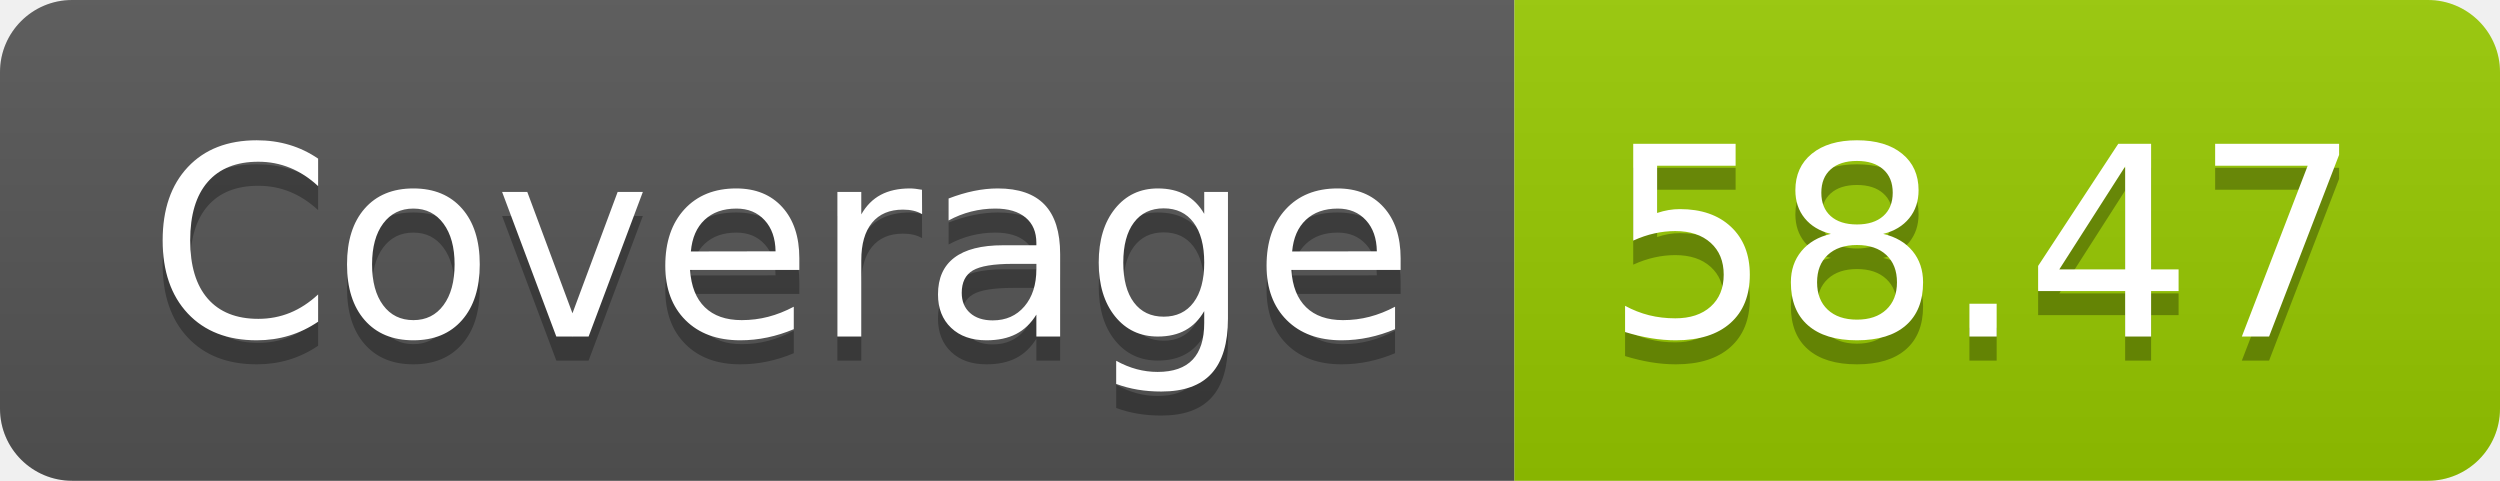
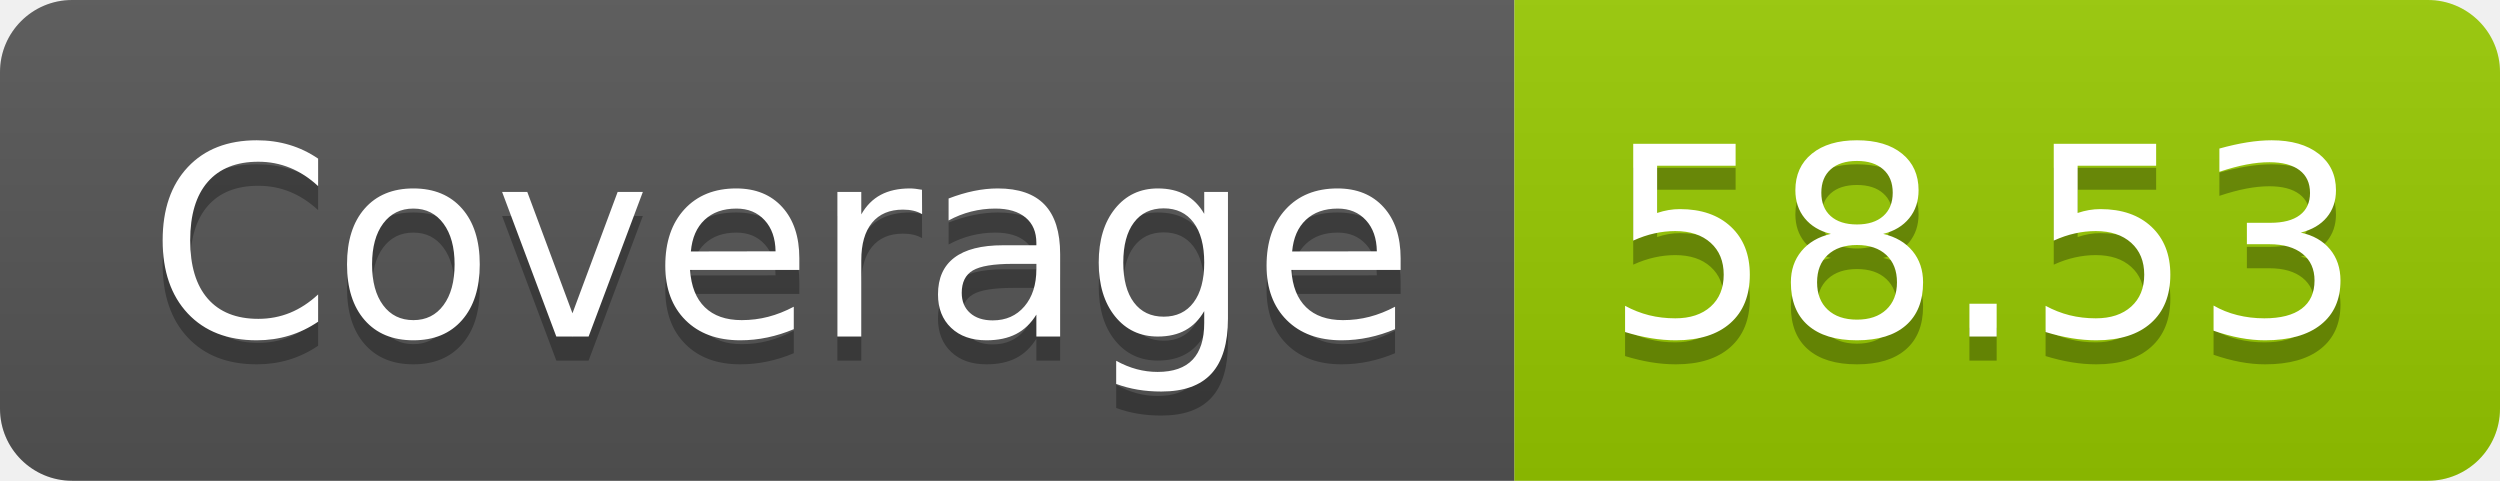
- <svg xmlns="http://www.w3.org/2000/svg" width="104" height="20" role="img" aria-label="Coverage: 58.47">
+ <svg xmlns="http://www.w3.org/2000/svg" width="104" height="20" role="img" aria-label="Coverage: 58.53">
  <linearGradient id="s" x2="0" y2="100%">
    <stop offset="0" stop-color="#bbb" stop-opacity=".1" />
    <stop offset="1" stop-opacity=".1" />
  </linearGradient>
  <clipPath id="r">
    <rect width="104" height="20" rx="3" fill="#fff" />
  </clipPath>
  <g clip-path="url(#r)">
    <rect width="63" height="20" fill="#555" />
    <rect x="63" width="41" height="20" fill="#97ca00" />
    <rect width="104" height="20" fill="url(#s)" />
  </g>
  <g fill="#fff" text-anchor="middle" font-family="Verdana,Geneva,DejaVu Sans,sans-serif" text-rendering="geometricPrecision" font-size="110">
    <text aria-hidden="true" x="325" y="150" fill="#010101" fill-opacity=".3" transform="scale(.1)" textLength="530">Coverage</text>
    <text x="325" y="140" transform="scale(.1)" fill="#fff" textLength="530">Coverage</text>
-     <text aria-hidden="true" x="825" y="150" fill="#010101" fill-opacity=".3" transform="scale(.1)" textLength="310">58.47</text>
-     <text x="825" y="140" transform="scale(.1)" fill="#fff" textLength="310">58.47</text>
+     <text aria-hidden="true" x="825" y="150" fill="#010101" fill-opacity=".3" transform="scale(.1)" textLength="310">58.53</text>
+     <text x="825" y="140" transform="scale(.1)" fill="#fff" textLength="310">58.53</text>
  </g>
</svg>
